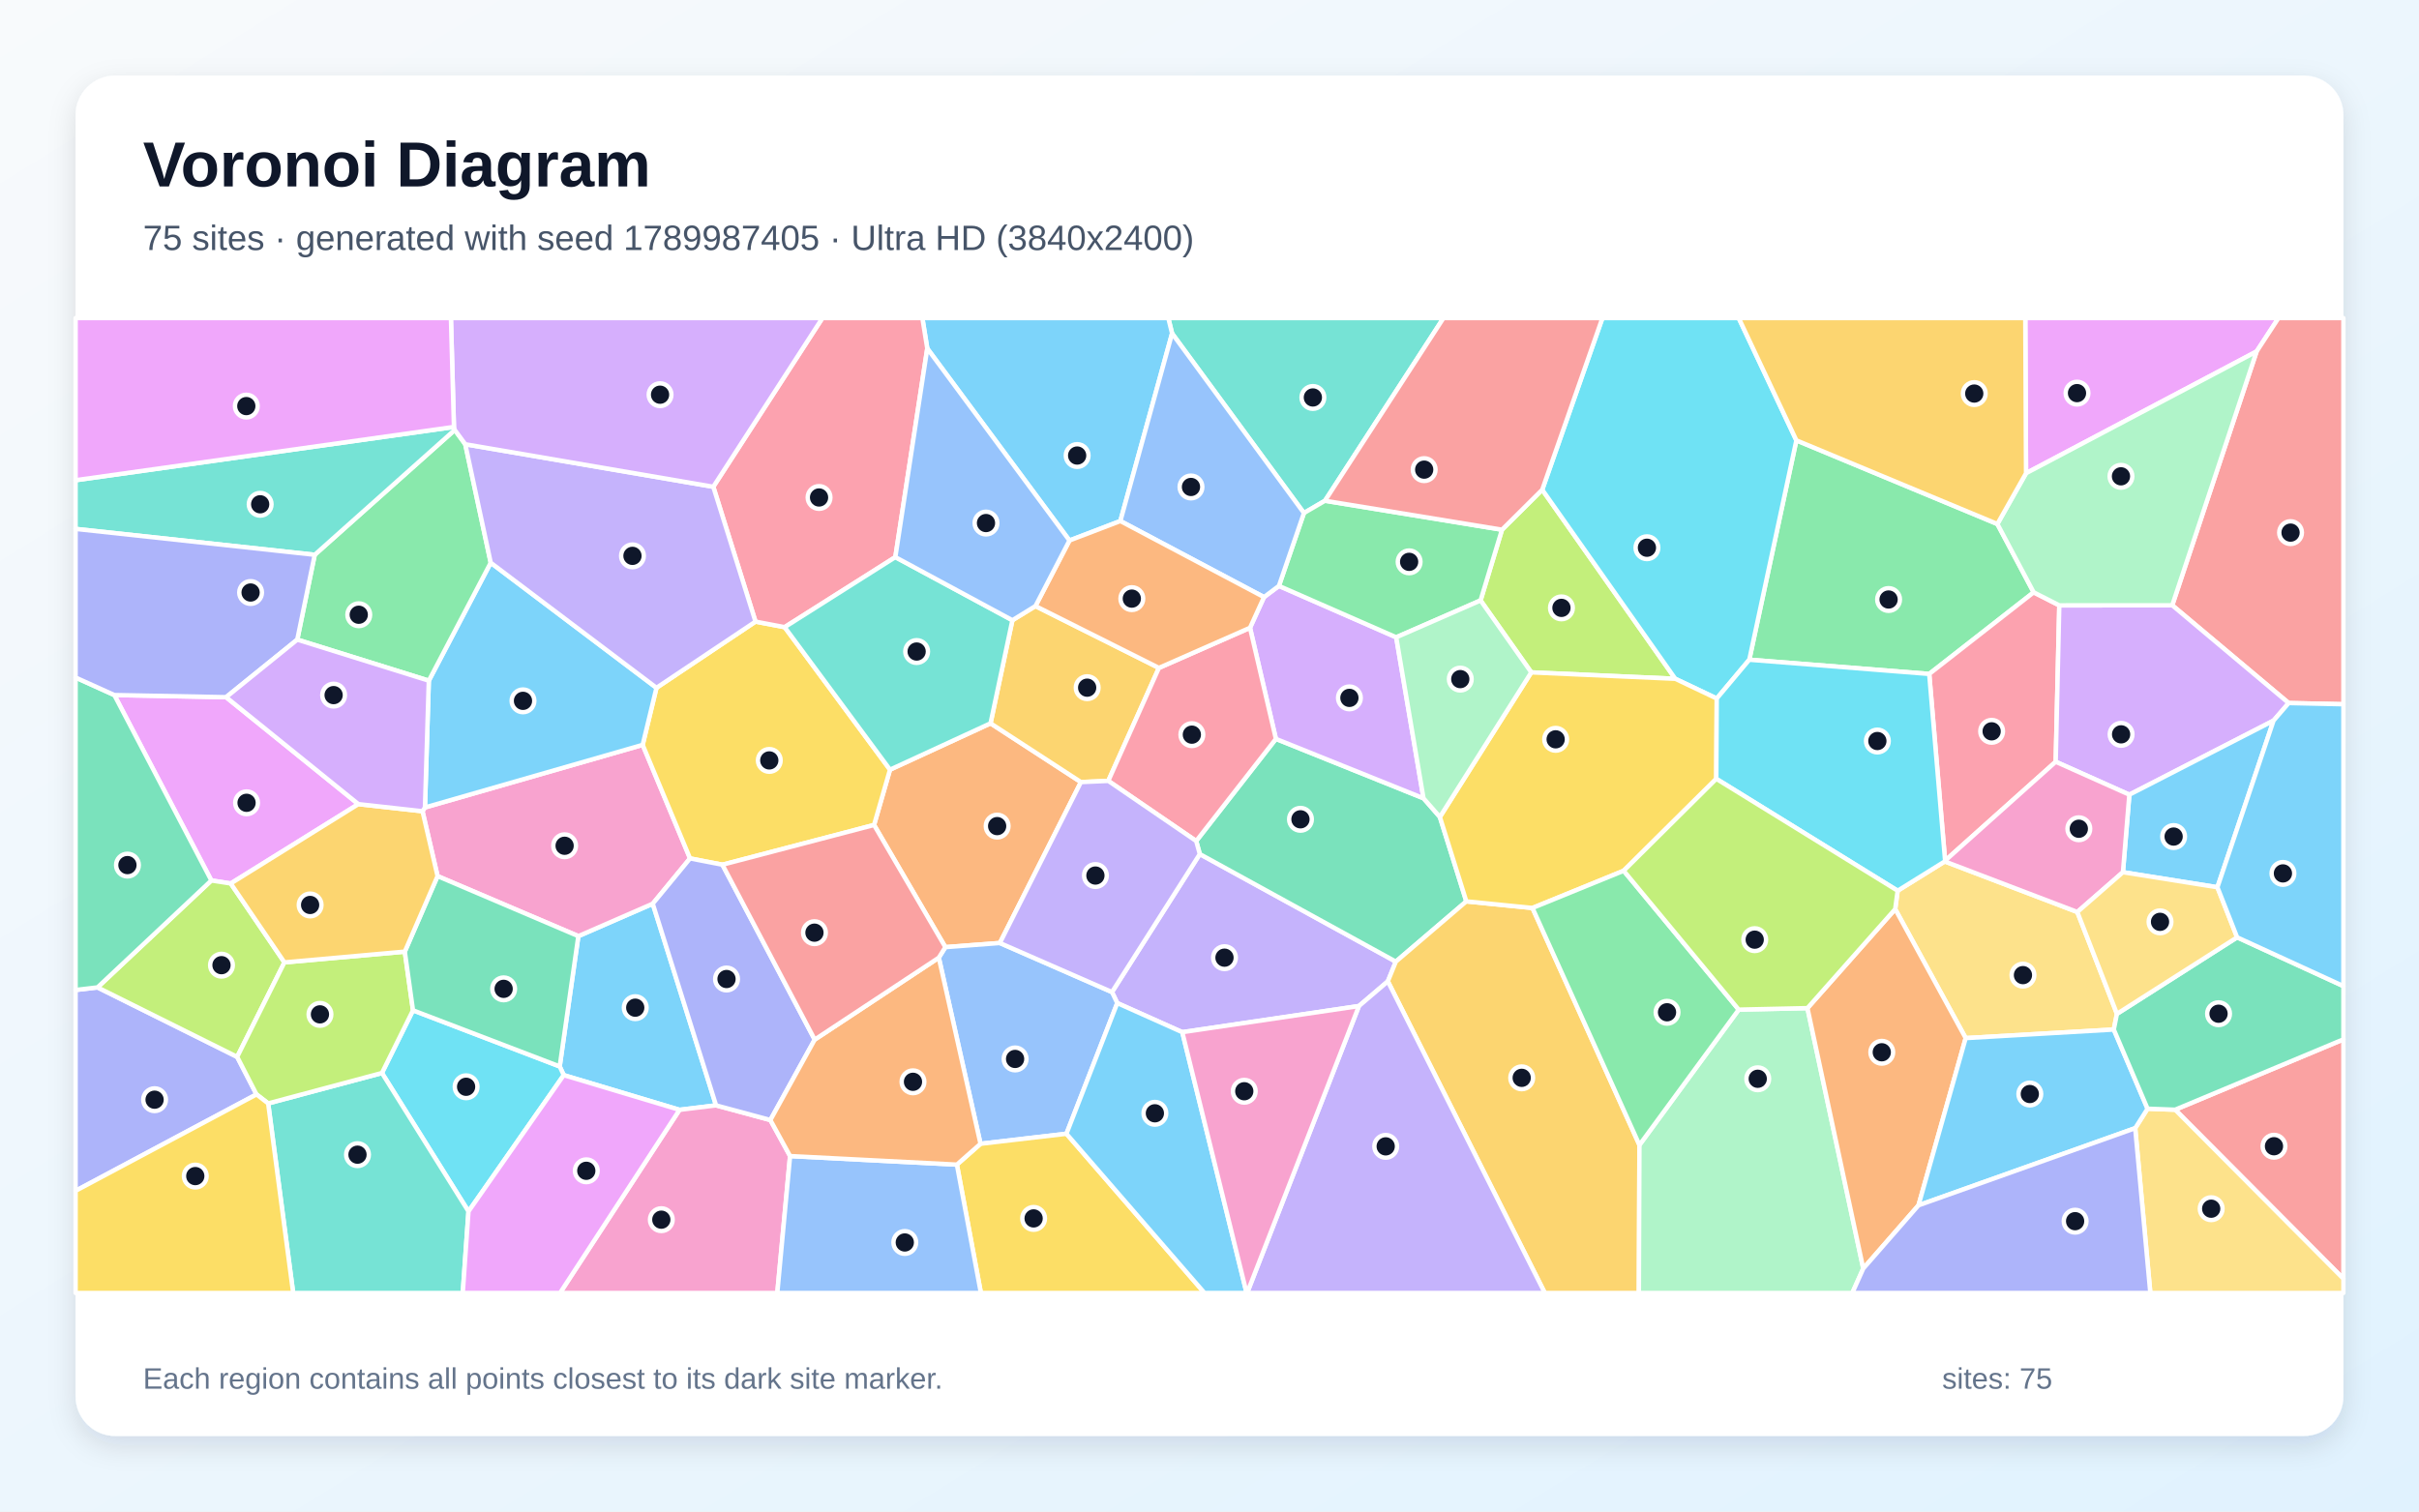
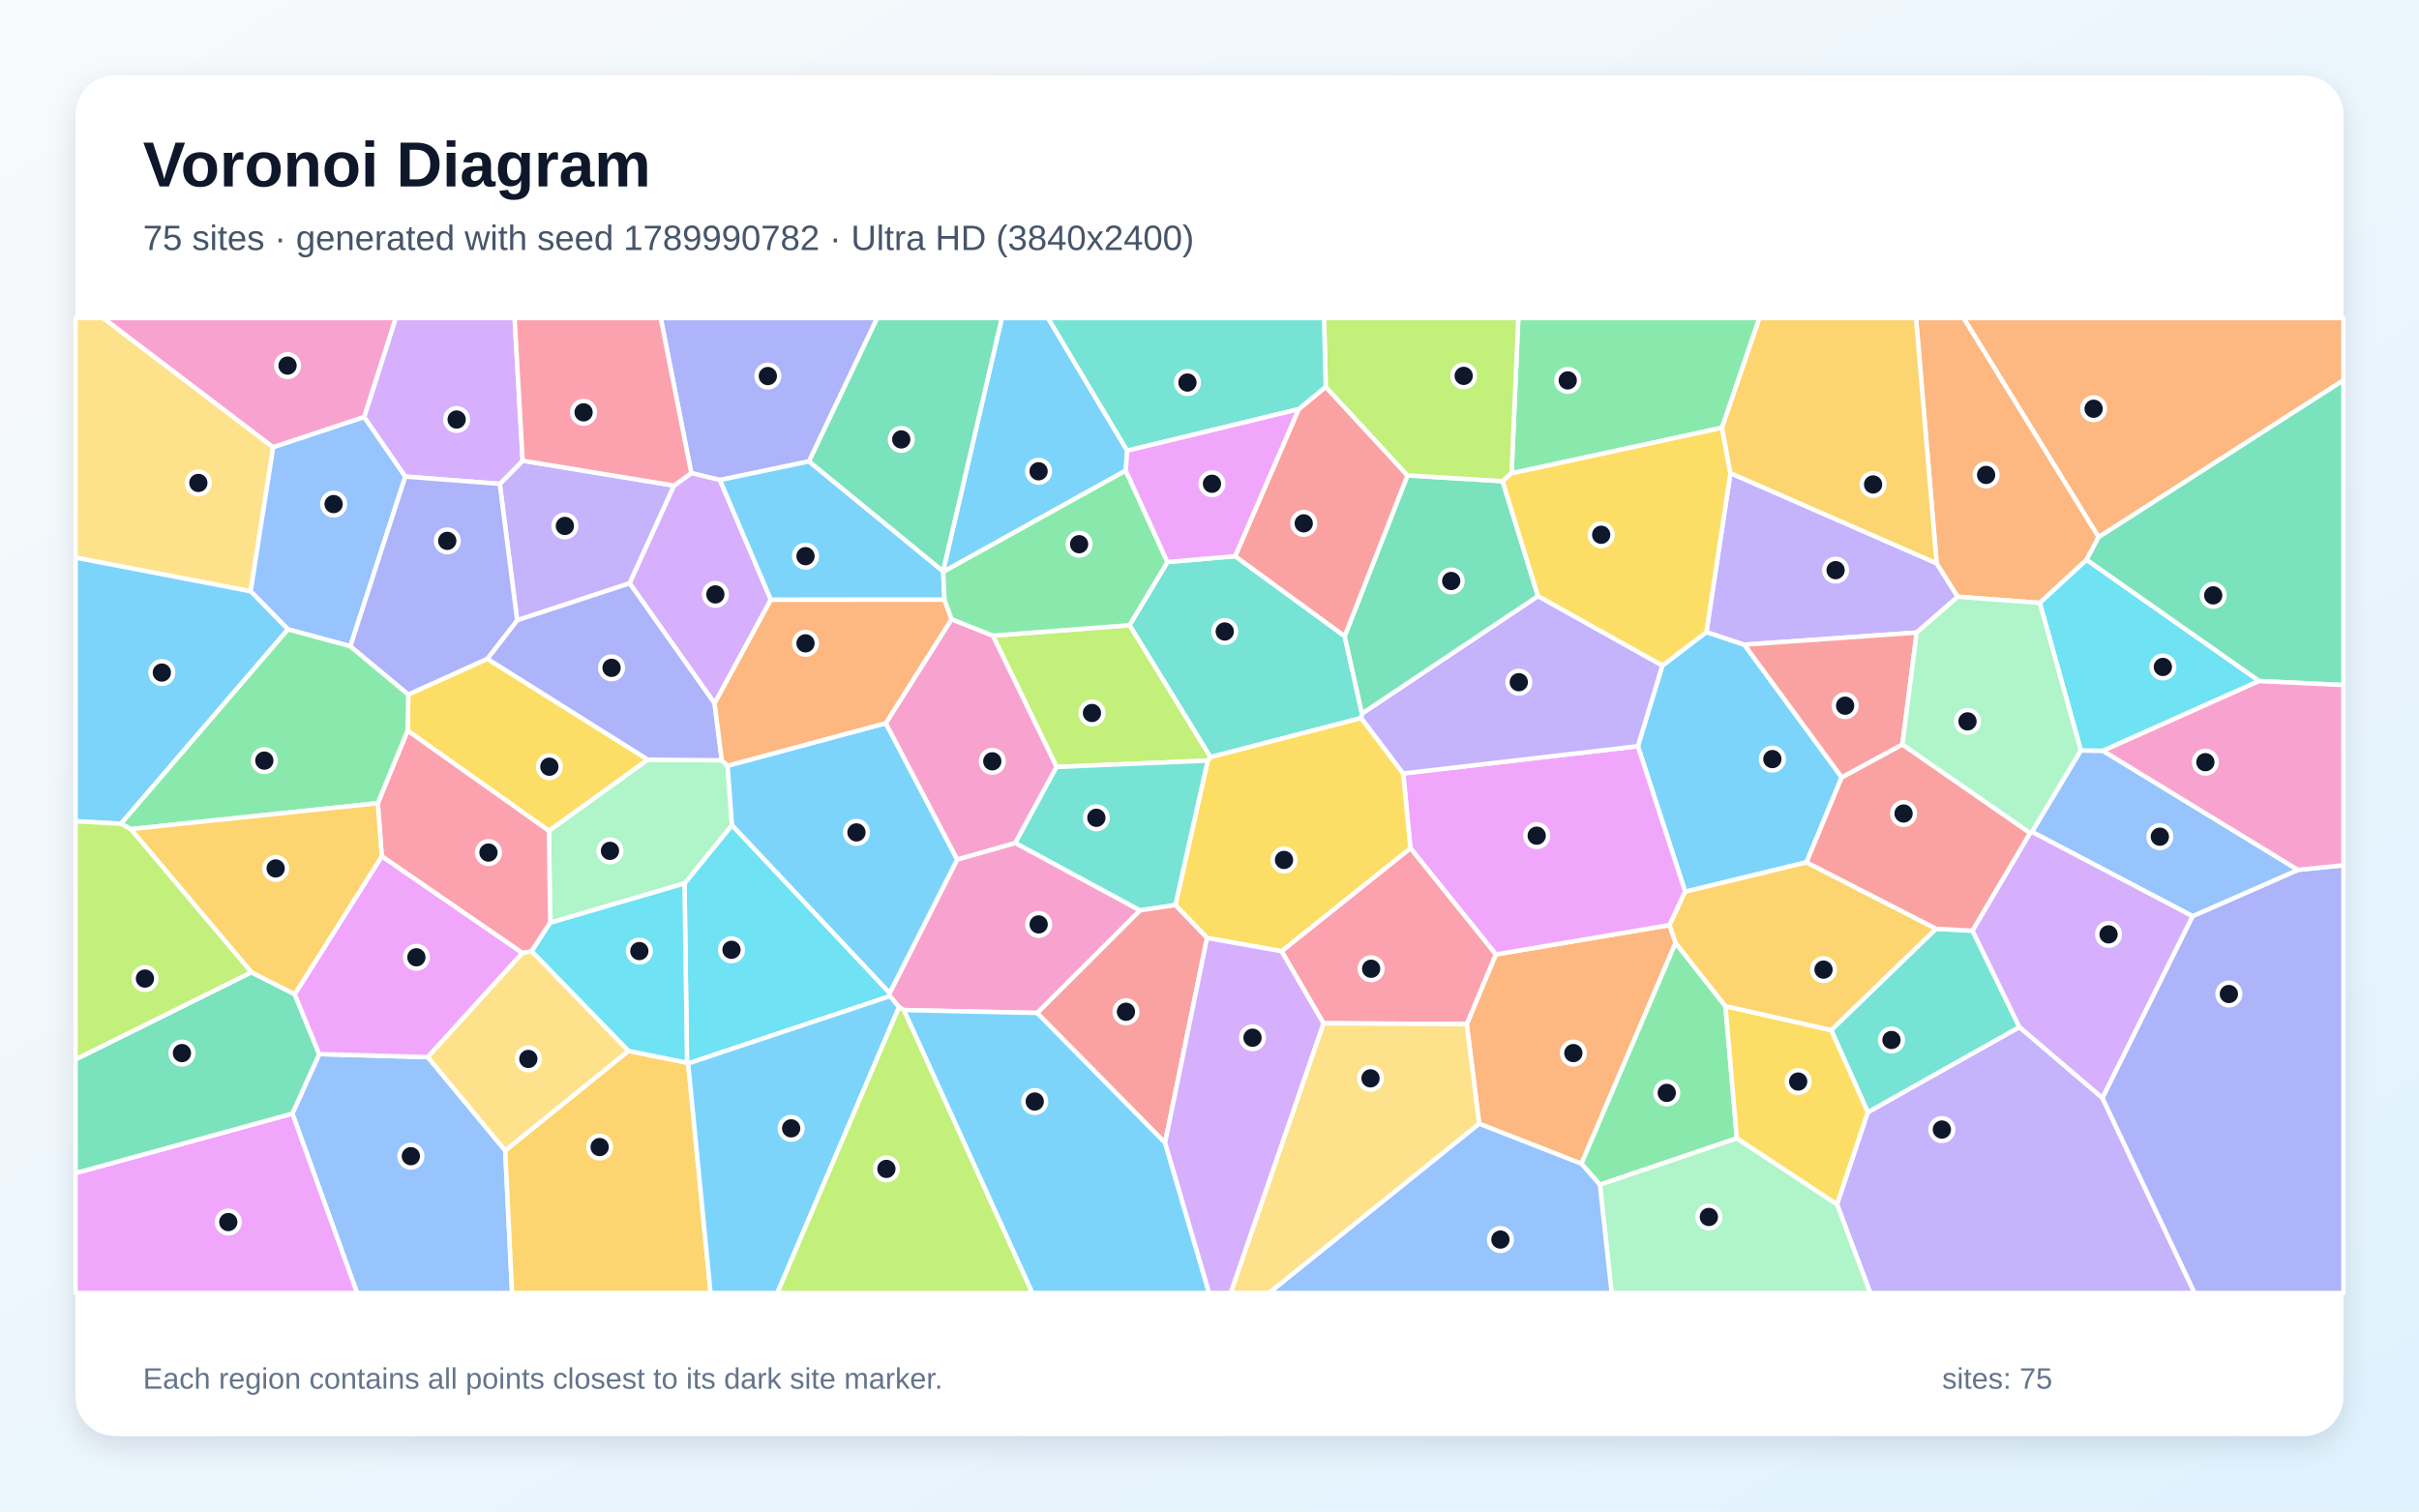
<svg xmlns="http://www.w3.org/2000/svg" width="3840" height="2400" viewBox="0 0 3840 2400" role="img" aria-labelledby="title description">
  <defs>
    <linearGradient id="background" x1="0" y1="0" x2="1" y2="1">
      <stop stop-color="#F8FAFC" />
      <stop offset="1" stop-color="#E0F2FE" />
    </linearGradient>
    <filter id="shadow" x="-5%" y="-5%" width="110%" height="110%">
      <feDropShadow dx="0" dy="15" stdDeviation="22" flood-color="#0F172A" flood-opacity=".12" />
    </filter>
  </defs>
  <rect width="3840" height="2400" fill="url(#background)" />
  <rect x="120" y="120" width="3600" height="2160" rx="63" fill="#FFFFFF" filter="url(#shadow)" />
  <g font-family="Arial, sans-serif">
    <text x="227" y="296" font-size="101" font-weight="700" fill="#0F172A">Voronoi Diagram</text>
-     <text x="227" y="397" font-size="56" fill="#475569">75 sites · generated with seed 1789987405 · Ultra HD (3840x2400)</text>
+     <text x="227" y="397" font-size="56" fill="#475569">75 sites · generated with seed 1789990782 · Ultra HD (3840x2400)</text>
  </g>
  <g stroke="#FFFFFF" stroke-width="7" stroke-linejoin="round">
-     <polygon points="1136.7,1755.1 1078.7,1762.2 894.9,1707.1 888.5,1693.3 918.1,1486.4 1036.2,1434.9" fill="#38BDF8" fill-opacity="0.65" />
-     <polygon points="2157.2,1597.4 1876.8,1638.9 1773.6,1592.7 1765.2,1575.2 1904.6,1356.1 2215.8,1526.9 2203.1,1558.2" fill="#A78BFA" fill-opacity="0.65" />
-     <polygon points="694.6,1391.1 670.7,1288.1 674.6,1282.1 1020.2,1182.7 1095.4,1363.0 1036.2,1434.9 918.1,1486.4" fill="#F472B6" fill-opacity="0.65" />
-     <polygon points="1572.4,1148.5 1715.9,1241.8 1587.2,1497.3 1500.7,1503.9 1387.5,1309.9 1412.8,1222.1" fill="#FB923C" fill-opacity="0.65" />
-     <polygon points="1199.3,987.0 1245.6,995.8 1412.8,1222.1 1387.5,1309.9 1146.8,1373.0 1095.4,1363.0 1020.2,1182.7 1042.1,1092.1" fill="#FACC15" fill-opacity="0.65" />
-     <polygon points="2776.9,1047.5 2851.6,699.2 3170.7,832.0 3228.3,940.5 3062.5,1070.1" fill="#4ADE80" fill-opacity="0.65" />
-     <polygon points="2103.3,795.1 2069.9,814.6 1860.6,529.4 1854.6,505.0 2291.4,505.0" fill="#2DD4BF" fill-opacity="0.65" />
-     <polygon points="1692.9,1800.2 1556.5,1816.1 1490.3,1520.6 1500.7,1503.9 1587.2,1497.3 1765.2,1575.2 1773.6,1592.7" fill="#60A5FA" fill-opacity="0.65" />
-     <polygon points="568.9,1276.8 366.3,1402.8 335.5,1398.0 181.5,1103.6 358.9,1107.0" fill="#E879F9" fill-opacity="0.65" />
-     <polygon points="1898.9,1335.4 2025.4,1173.2 2259.7,1267.5 2285.7,1297.2 2327.7,1431.2 2215.8,1526.9 1904.6,1356.1" fill="#34D399" fill-opacity="0.65" />
-     <polygon points="3452.9,1762.0 3720.0,1650.3 3720.0,2030.4" fill="#F87171" fill-opacity="0.65" />
-     <polygon points="120.0,1890.8 120.0,1571.9 154.8,1567.8 376.5,1678.1 407.2,1737.7" fill="#818CF8" fill-opacity="0.65" />
-     <polygon points="2203.1,1558.2 2215.8,1526.9 2327.7,1431.2 2432.7,1441.7 2602.5,1818.0 2601.6,2053.0 2452.3,2053.0" fill="#FBBF24" fill-opacity="0.65" />
-     <polygon points="451.5,1528.1 376.5,1678.1 154.8,1567.8 335.5,1398.0 366.3,1402.8" fill="#A3E635" fill-opacity="0.65" />
-     <polygon points="1984.3,996.8 2006.5,948.1 2030.2,930.3 2216.4,1011.9 2259.7,1267.5 2025.4,1173.2" fill="#C084FC" fill-opacity="0.65" />
-     <polygon points="3269.0,961.2 3263.3,1209.5 3087.7,1366.6 3062.5,1070.1 3228.3,940.5" fill="#FB7185" fill-opacity="0.65" />
-     <polygon points="743.7,1923.5 606.3,1703.7 655.6,1604.2 888.5,1693.3 894.9,1707.1" fill="#22D3EE" fill-opacity="0.65" />
-     <polygon points="2602.5,1818.0 2760.1,1603.1 2869.2,1600.7 2957.8,2014.2 2940.4,2053.0 2601.6,2053.0" fill="#86EFAC" fill-opacity="0.65" />
-     <polygon points="3360.5,1609.8 3355.5,1634.7 3120.4,1648.3 3008.5,1443.5 3012.4,1414.3 3087.2,1367.8 3297.6,1448.1" fill="#FCD34D" fill-opacity="0.65" />
-     <polygon points="1042.1,1092.1 1020.2,1182.7 674.6,1282.1 680.7,1080.8 779.0,893.5" fill="#38BDF8" fill-opacity="0.65" />
-     <polygon points="1860.6,529.4 1778.5,827.3 1697.7,858.2 1472.0,553.3 1464.2,505.0 1854.6,505.0" fill="#38BDF8" fill-opacity="0.65" />
-     <polygon points="2157.2,1597.4 2203.1,1558.2 2452.3,2053.0 1979.7,2053.0" fill="#A78BFA" fill-opacity="0.65" />
-     <polygon points="1078.7,1762.2 1136.7,1755.1 1222.9,1778.4 1254.2,1835.6 1233.9,2053.0 889.0,2053.0" fill="#F472B6" fill-opacity="0.65" />
-     <polygon points="2957.8,2014.2 2869.2,1600.7 3008.5,1443.5 3120.4,1648.3 3045.5,1913.8" fill="#FB923C" fill-opacity="0.65" />
-     <polygon points="1519.0,1849.2 1556.5,1816.1 1692.9,1800.2 1912.1,2053.0 1557.1,2053.0" fill="#FACC15" fill-opacity="0.65" />
-     <polygon points="738.6,705.4 779.0,893.5 680.7,1080.8 471.9,1015.6 499.6,880.9 721.9,682.6" fill="#4ADE80" fill-opacity="0.65" />
-     <polygon points="720.6,677.9 721.9,682.6 499.6,880.9 120.0,839.8 120.0,762.5" fill="#2DD4BF" fill-opacity="0.65" />
-     <polygon points="1254.2,1835.6 1519.0,1849.2 1557.1,2053.0 1233.9,2053.0" fill="#60A5FA" fill-opacity="0.65" />
-     <polygon points="3582.2,558.1 3216.2,751.4 3215.0,505.0 3616.9,505.0" fill="#E879F9" fill-opacity="0.65" />
-     <polygon points="154.8,1567.8 120.0,1571.9 120.0,1075.8 181.5,1103.6 335.5,1398.0" fill="#34D399" fill-opacity="0.65" />
-     <polygon points="3633.1,1116.3 3448.3,961.1 3582.2,558.1 3616.9,505.0 3720.0,505.0 3720.0,1118.2" fill="#F87171" fill-opacity="0.65" />
-     <polygon points="1293.3,1650.7 1222.9,1778.4 1136.7,1755.1 1036.2,1434.9 1095.4,1363.0 1146.8,1373.0" fill="#818CF8" fill-opacity="0.65" />
-     <polygon points="1607.1,984.8 1643.7,962.3 1839.7,1060.5 1759.3,1239.9 1715.9,1241.8 1572.4,1148.5" fill="#FBBF24" fill-opacity="0.65" />
-     <polygon points="2350.3,953.4 2384.3,841.1 2448.2,777.6 2659.4,1077.8 2430.8,1067.6" fill="#A3E635" fill-opacity="0.65" />
-     <polygon points="3609.1,1144.2 3380.2,1261.8 3263.3,1209.5 3269.0,961.2 3448.3,961.1 3633.1,1116.3" fill="#C084FC" fill-opacity="0.65" />
-     <polygon points="1472.0,553.3 1421.3,884.6 1245.6,995.8 1199.3,987.0 1132.3,772.9 1305.5,505.0 1464.2,505.0" fill="#FB7185" fill-opacity="0.65" />
-     <polygon points="2851.6,699.2 2776.9,1047.5 2725.2,1109.1 2659.4,1077.8 2448.2,777.6 2543.7,505.0 2760.1,505.0" fill="#22D3EE" fill-opacity="0.65" />
-     <polygon points="3448.3,961.1 3269.0,961.2 3228.3,940.5 3170.7,832.0 3216.2,751.4 3582.2,558.1" fill="#86EFAC" fill-opacity="0.65" />
-     <polygon points="3389.5,1791.3 3409.1,1760.4 3452.9,1762.0 3720.0,2030.4 3720.0,2053.0 3413.5,2053.0" fill="#FCD34D" fill-opacity="0.65" />
-     <polygon points="3520.0,1408.8 3370.0,1384.9 3380.2,1261.8 3609.1,1144.2" fill="#38BDF8" fill-opacity="0.65" />
-     <polygon points="3045.5,1913.8 3120.4,1648.3 3355.5,1634.7 3409.1,1760.4 3389.5,1791.3" fill="#38BDF8" fill-opacity="0.65" />
-     <polygon points="1132.3,772.9 1199.3,987.0 1042.1,1092.1 779.0,893.5 738.6,705.4" fill="#A78BFA" fill-opacity="0.65" />
-     <polygon points="3380.2,1261.8 3370.0,1384.9 3297.6,1448.1 3087.2,1367.8 3087.7,1366.6 3263.3,1209.5" fill="#F472B6" fill-opacity="0.65" />
-     <polygon points="1519.0,1849.2 1254.2,1835.6 1222.9,1778.4 1293.3,1650.7 1490.3,1520.6 1556.5,1816.1" fill="#FB923C" fill-opacity="0.65" />
-     <polygon points="2724.5,1236.6 2577.5,1382.6 2432.7,1441.7 2327.7,1431.2 2285.7,1297.2 2430.8,1067.6 2659.4,1077.8 2725.2,1109.1" fill="#FACC15" fill-opacity="0.65" />
-     <polygon points="2384.3,841.1 2350.3,953.4 2216.4,1011.9 2030.2,930.3 2069.9,814.6 2103.3,795.1" fill="#4ADE80" fill-opacity="0.65" />
-     <polygon points="425.7,1752.0 606.3,1703.7 743.7,1923.5 734.6,2053.0 465.4,2053.0" fill="#2DD4BF" fill-opacity="0.65" />
-     <polygon points="1778.5,827.3 1860.6,529.4 2069.9,814.6 2030.2,930.3 2006.5,948.1" fill="#60A5FA" fill-opacity="0.65" />
-     <polygon points="743.7,1923.5 894.9,1707.1 1078.7,1762.2 889.0,2053.0 734.6,2053.0" fill="#E879F9" fill-opacity="0.65" />
-     <polygon points="3409.1,1760.4 3355.5,1634.7 3360.5,1609.8 3551.3,1488.3 3720.0,1565.7 3720.0,1650.3 3452.9,1762.0" fill="#34D399" fill-opacity="0.65" />
-     <polygon points="2448.2,777.6 2384.3,841.1 2103.3,795.1 2291.4,505.0 2543.7,505.0" fill="#F87171" fill-opacity="0.65" />
-     <polygon points="2957.8,2014.2 3045.5,1913.8 3389.5,1791.3 3413.5,2053.0 2940.4,2053.0" fill="#818CF8" fill-opacity="0.65" />
-     <polygon points="3216.2,751.4 3170.7,832.0 2851.6,699.2 2760.1,505.0 3215.0,505.0" fill="#FBBF24" fill-opacity="0.65" />
-     <polygon points="642.6,1511.0 655.6,1604.2 606.3,1703.7 425.7,1752.0 407.2,1737.7 376.5,1678.1 451.5,1528.1" fill="#A3E635" fill-opacity="0.65" />
-     <polygon points="1132.3,772.9 738.6,705.4 721.9,682.6 720.6,677.9 715.8,505.0 1305.5,505.0" fill="#C084FC" fill-opacity="0.65" />
-     <polygon points="1759.3,1239.9 1839.7,1060.5 1984.3,996.8 2025.4,1173.2 1898.9,1335.4" fill="#FB7185" fill-opacity="0.65" />
-     <polygon points="3087.2,1367.8 3012.4,1414.3 2724.5,1236.6 2725.2,1109.1 2776.9,1047.5 3062.5,1070.1 3087.7,1366.6" fill="#22D3EE" fill-opacity="0.65" />
-     <polygon points="2350.3,953.4 2430.8,1067.6 2285.7,1297.2 2259.7,1267.5 2216.4,1011.9" fill="#86EFAC" fill-opacity="0.65" />
-     <polygon points="3551.3,1488.3 3360.5,1609.8 3297.6,1448.1 3370.0,1384.9 3520.0,1408.8" fill="#FCD34D" fill-opacity="0.65" />
-     <polygon points="1692.9,1800.2 1773.6,1592.7 1876.8,1638.9 1978.9,2053.0 1912.1,2053.0" fill="#38BDF8" fill-opacity="0.65" />
-     <polygon points="3551.3,1488.3 3520.0,1408.8 3609.1,1144.2 3633.1,1116.3 3720.0,1118.2 3720.0,1565.7" fill="#38BDF8" fill-opacity="0.65" />
-     <polygon points="1759.3,1239.9 1898.9,1335.4 1904.6,1356.1 1765.2,1575.2 1587.2,1497.3 1715.9,1241.8" fill="#A78BFA" fill-opacity="0.65" />
-     <polygon points="1876.8,1638.9 2157.2,1597.4 1979.7,2053.0 1978.9,2053.0" fill="#F472B6" fill-opacity="0.65" />
-     <polygon points="1839.7,1060.5 1643.7,962.3 1697.7,858.2 1778.5,827.3 2006.5,948.1 1984.3,996.8" fill="#FB923C" fill-opacity="0.65" />
-     <polygon points="120.0,1890.8 407.2,1737.7 425.7,1752.0 465.4,2053.0 120.0,2053.0" fill="#FACC15" fill-opacity="0.65" />
-     <polygon points="2760.1,1603.1 2602.5,1818.0 2432.7,1441.7 2577.5,1382.6" fill="#4ADE80" fill-opacity="0.65" />
-     <polygon points="1421.3,884.6 1607.1,984.8 1572.4,1148.5 1412.8,1222.1 1245.6,995.8" fill="#2DD4BF" fill-opacity="0.65" />
-     <polygon points="1421.3,884.6 1472.0,553.3 1697.7,858.2 1643.7,962.3 1607.1,984.8" fill="#60A5FA" fill-opacity="0.65" />
-     <polygon points="720.6,677.9 120.0,762.5 120.0,505.0 715.8,505.0" fill="#E879F9" fill-opacity="0.65" />
-     <polygon points="655.6,1604.2 642.6,1511.0 694.6,1391.1 918.1,1486.4 888.5,1693.3" fill="#34D399" fill-opacity="0.65" />
-     <polygon points="1490.3,1520.6 1293.3,1650.7 1146.8,1373.0 1387.5,1309.9 1500.7,1503.9" fill="#F87171" fill-opacity="0.65" />
-     <polygon points="499.6,880.9 471.9,1015.6 358.9,1107.0 181.5,1103.6 120.0,1075.8 120.0,839.8" fill="#818CF8" fill-opacity="0.65" />
-     <polygon points="642.6,1511.0 451.5,1528.1 366.3,1402.8 568.9,1276.8 670.7,1288.1 694.6,1391.1" fill="#FBBF24" fill-opacity="0.65" />
-     <polygon points="3012.4,1414.3 3008.5,1443.5 2869.2,1600.7 2760.1,1603.1 2577.5,1382.6 2724.5,1236.6" fill="#A3E635" fill-opacity="0.65" />
-     <polygon points="471.9,1015.6 680.7,1080.8 674.6,1282.1 670.7,1288.1 568.9,1276.8 358.9,1107.0" fill="#C084FC" fill-opacity="0.65" />
+     <polygon points="2638.8,1056.9 2708.8,1003.5 2769.0,1023.6 2923.6,1234.2 2867.7,1369.2 2675.1,1415.9 2600.0,1184.8" fill="#38BDF8" fill-opacity="0.65" />
+     <polygon points="793.4,768.3 829.7,731.5 1070.1,771.0 999.5,926.2 820.9,984.9" fill="#A78BFA" fill-opacity="0.65" />
+     <polygon points="1809.8,1445.5 1646.7,1608.4 1434.7,1603.8 1427.1,1599.1 1412.7,1581.7 1412.3,1576.6 1519.5,1364.6 1611.8,1338.4" fill="#F472B6" fill-opacity="0.65" />
+     <polygon points="2348.1,1784.3 2328.4,1626.1 2374.5,1515.4 2650.4,1468.8 2659.9,1497.1 2510.4,1847.8" fill="#FB923C" fill-opacity="0.65" />
+     <polygon points="773.6,1046.0 1028.5,1206.2 871.4,1319.3 647.0,1160.1 648.2,1102.7" fill="#FACC15" fill-opacity="0.65" />
+     <polygon points="2757.2,1807.4 2539.7,1881.1 2510.4,1847.8 2659.9,1497.1 2739.1,1597.8" fill="#4ADE80" fill-opacity="0.65" />
+     <polygon points="2160.9,1140.1 1921.5,1202.2 1793.0,992.7 1853.2,892.4 1960.7,883.1 2134.6,1010.1 2162.1,1133.2" fill="#2DD4BF" fill-opacity="0.65" />
+     <polygon points="464.1,1768.2 506.7,1673.7 679.1,1678.5 802.0,1826.9 812.9,2053.0 566.8,2053.0" fill="#60A5FA" fill-opacity="0.65" />
+     <polygon points="2650.4,1468.8 2374.5,1515.4 2238.9,1346.7 2227.5,1228.1 2600.0,1184.8 2675.1,1415.9" fill="#E879F9" fill-opacity="0.65" />
+     <polygon points="2441.5,946.7 2162.1,1133.2 2134.6,1010.1 2234.3,754.8 2385.3,764.0" fill="#34D399" fill-opacity="0.65" />
+     <polygon points="2061.5,649.7 2104.5,614.2 2234.3,754.8 2134.6,1010.1 1960.7,883.1" fill="#F87171" fill-opacity="0.65" />
+     <polygon points="1284.3,732.6 1142.9,762.2 1097.4,751.2 1048.8,505.0 1392.5,505.0" fill="#818CF8" fill-opacity="0.65" />
+     <polygon points="3073.5,1474.7 2907.0,1635.8 2739.1,1597.8 2659.9,1497.1 2650.4,1468.8 2675.1,1415.9 2867.7,1369.2" fill="#FBBF24" fill-opacity="0.65" />
+     <polygon points="1677.3,1217.8 1576.1,1009.3 1793.0,992.7 1921.5,1202.2 1917.2,1207.7" fill="#A3E635" fill-opacity="0.65" />
+     <polygon points="1223.7,952.3 1134.4,1116.9 999.5,926.2 1070.1,771.0 1097.4,751.2 1142.9,762.2" fill="#C084FC" fill-opacity="0.65" />
+     <polygon points="2100.9,1624.8 2034.3,1510.3 2238.9,1346.7 2374.5,1515.4 2328.4,1626.1" fill="#FB7185" fill-opacity="0.65" />
+     <polygon points="1092.4,1688.6 1090.6,1687.4 1086.6,1402.7 1162.0,1310.1 1412.3,1576.6 1412.7,1581.7" fill="#22D3EE" fill-opacity="0.65" />
+     <polygon points="1145.8,1207.2 1155.0,1215.8 1162.0,1310.1 1086.6,1402.7 873.4,1465.2 871.4,1319.3 1028.5,1206.2" fill="#86EFAC" fill-opacity="0.65" />
+     <polygon points="397.9,938.9 120.0,885.4 120.0,505.0 164.0,505.0 433.7,710.2" fill="#FCD34D" fill-opacity="0.65" />
+     <polygon points="1162.0,1310.1 1155.0,1215.8 1406.1,1148.2 1519.5,1364.6 1412.3,1576.6" fill="#38BDF8" fill-opacity="0.65" />
+     <polygon points="1434.7,1603.8 1646.7,1608.4 1849.5,1814.3 1919.4,2053.0 1638.6,2053.0" fill="#38BDF8" fill-opacity="0.65" />
+     <polygon points="2916.1,1912.2 2965.0,1766.0 3205.7,1630.7 3337.4,1743.2 3483.8,2053.0 2968.9,2053.0" fill="#A78BFA" fill-opacity="0.65" />
+     <polygon points="578.3,662.2 433.7,710.2 164.0,505.0 628.4,505.0" fill="#F472B6" fill-opacity="0.65" />
+     <polygon points="3331.4,852.9 3117.0,505.0 3720.0,505.0 3720.0,603.9" fill="#FB923C" fill-opacity="0.65" />
+     <polygon points="2227.5,1228.1 2238.9,1346.7 2034.3,1510.3 1916.1,1489.4 1865.8,1437.0 1917.2,1207.7 1921.5,1202.2 2160.9,1140.1" fill="#FACC15" fill-opacity="0.65" />
+     <polygon points="2733.6,679.2 2399.5,751.6 2410.2,505.0 2793.0,505.0" fill="#4ADE80" fill-opacity="0.65" />
+     <polygon points="3131.3,1477.8 3205.7,1630.7 2965.0,1766.0 2907.0,1635.8 3073.5,1474.7" fill="#2DD4BF" fill-opacity="0.65" />
+     <polygon points="556.2,1026.1 457.2,999.3 397.9,938.9 433.7,710.2 578.3,662.2 643.4,756.7" fill="#60A5FA" fill-opacity="0.65" />
+     <polygon points="120.0,1862.6 464.1,1768.2 566.8,2053.0 120.0,2053.0" fill="#E879F9" fill-opacity="0.65" />
+     <polygon points="120.0,1862.6 120.0,1682.1 399.0,1543.7 467.8,1578.6 506.7,1673.7 464.1,1768.2" fill="#34D399" fill-opacity="0.65" />
+     <polygon points="3019.9,1182.0 3222.8,1322.7 3131.3,1477.8 3073.5,1474.7 2867.7,1369.2 2923.6,1234.2" fill="#F87171" fill-opacity="0.65" />
+     <polygon points="3337.4,1743.2 3480.5,1454.7 3647.9,1381.2 3720.0,1373.9 3720.0,2053.0 3483.8,2053.0" fill="#818CF8" fill-opacity="0.65" />
+     <polygon points="802.0,1826.9 997.5,1668.6 1090.6,1687.4 1092.4,1688.6 1128.0,2053.0 812.9,2053.0" fill="#FBBF24" fill-opacity="0.65" />
+     <polygon points="2399.5,751.6 2385.3,764.0 2234.3,754.8 2104.5,614.2 2101.9,505.0 2410.2,505.0" fill="#A3E635" fill-opacity="0.65" />
+     <polygon points="829.7,731.5 793.4,768.3 643.4,756.7 578.3,662.2 628.4,505.0 816.9,505.0" fill="#C084FC" fill-opacity="0.65" />
+     <polygon points="873.4,1465.2 843.9,1510.5 829.3,1513.3 606.0,1359.7 599.7,1275.3 647.0,1160.1 871.4,1319.3" fill="#FB7185" fill-opacity="0.65" />
+     <polygon points="843.9,1510.5 873.4,1465.2 1086.6,1402.7 1090.6,1687.4 997.5,1668.6" fill="#22D3EE" fill-opacity="0.65" />
+     <polygon points="2539.7,1881.1 2757.2,1807.4 2916.1,1912.2 2968.9,2053.0 2558.4,2053.0" fill="#86EFAC" fill-opacity="0.65" />
+     <polygon points="2100.9,1624.8 2328.4,1626.1 2348.1,1784.3 2014.6,2053.0 1953.5,2053.0" fill="#FCD34D" fill-opacity="0.65" />
+     <polygon points="192.0,1308.0 120.0,1304.0 120.0,885.4 397.9,938.9 457.2,999.3" fill="#38BDF8" fill-opacity="0.65" />
+     <polygon points="1092.4,1688.6 1412.7,1581.7 1427.1,1599.1 1234.0,2053.0 1128.0,2053.0" fill="#38BDF8" fill-opacity="0.65" />
+     <polygon points="3074.3,894.4 3107.8,947.5 3042.6,1004.4 2769.0,1023.6 2708.8,1003.5 2746.9,751.2" fill="#A78BFA" fill-opacity="0.65" />
+     <polygon points="1406.1,1148.2 1510.5,983.1 1576.1,1009.3 1677.3,1217.8 1611.8,1338.4 1519.5,1364.6" fill="#F472B6" fill-opacity="0.65" />
+     <polygon points="3331.4,852.9 3312.2,889.0 3238.0,957.3 3107.8,947.5 3074.3,894.4 3041.5,505.0 3117.0,505.0" fill="#FB923C" fill-opacity="0.65" />
+     <polygon points="2441.5,946.7 2385.3,764.0 2399.5,751.6 2733.6,679.2 2746.9,751.2 2708.8,1003.5 2638.8,1056.9" fill="#FACC15" fill-opacity="0.65" />
+     <polygon points="599.7,1275.3 207.6,1316.5 192.0,1308.0 457.2,999.3 556.2,1026.1 648.2,1102.7 647.0,1160.1" fill="#4ADE80" fill-opacity="0.65" />
+     <polygon points="1677.3,1217.8 1917.2,1207.7 1865.8,1437.0 1809.8,1445.5 1611.8,1338.4" fill="#2DD4BF" fill-opacity="0.65" />
+     <polygon points="3647.9,1381.2 3480.5,1454.7 3225.6,1320.8 3303.2,1191.5 3338.3,1192.1" fill="#60A5FA" fill-opacity="0.65" />
+     <polygon points="606.0,1359.7 829.3,1513.3 679.1,1678.5 506.7,1673.7 467.8,1578.6" fill="#E879F9" fill-opacity="0.65" />
+     <polygon points="3586.1,1081.4 3312.2,889.0 3331.4,852.9 3720.0,603.9 3720.0,1087.7" fill="#34D399" fill-opacity="0.65" />
+     <polygon points="3042.6,1004.4 3019.9,1182.0 2923.6,1234.2 2769.0,1023.6" fill="#F87171" fill-opacity="0.65" />
+     <polygon points="1145.8,1207.2 1028.5,1206.2 773.6,1046.0 820.9,984.9 999.5,926.2 1134.4,1116.9" fill="#818CF8" fill-opacity="0.65" />
+     <polygon points="207.6,1316.5 599.7,1275.3 606.0,1359.7 467.8,1578.6 399.0,1543.7" fill="#FBBF24" fill-opacity="0.65" />
+     <polygon points="192.0,1308.0 207.6,1316.5 399.0,1543.7 120.0,1682.1 120.0,1304.0" fill="#A3E635" fill-opacity="0.65" />
+     <polygon points="3225.6,1320.8 3480.5,1454.7 3337.4,1743.2 3205.7,1630.7 3131.3,1477.8 3222.8,1322.7" fill="#C084FC" fill-opacity="0.65" />
+     <polygon points="1097.4,751.2 1070.1,771.0 829.7,731.5 816.9,505.0 1048.8,505.0" fill="#FB7185" fill-opacity="0.65" />
+     <polygon points="3338.3,1192.1 3303.2,1191.5 3238.0,957.3 3312.2,889.0 3586.1,1081.4" fill="#22D3EE" fill-opacity="0.65" />
+     <polygon points="3303.2,1191.5 3225.6,1320.8 3222.8,1322.7 3019.9,1182.0 3042.6,1004.4 3107.8,947.5 3238.0,957.3" fill="#86EFAC" fill-opacity="0.65" />
+     <polygon points="997.5,1668.6 802.0,1826.9 679.1,1678.5 829.3,1513.3 843.9,1510.5" fill="#FCD34D" fill-opacity="0.65" />
+     <polygon points="1497.0,907.0 1497.3,908.0 1499.3,952.2 1223.7,952.3 1142.9,762.2 1284.3,732.6" fill="#38BDF8" fill-opacity="0.65" />
+     <polygon points="1789.4,715.6 1787.1,747.2 1497.3,908.0 1497.0,907.0 1590.3,505.0 1663.7,505.0" fill="#38BDF8" fill-opacity="0.65" />
+     <polygon points="2227.5,1228.1 2160.9,1140.1 2162.1,1133.2 2441.5,946.7 2638.8,1056.9 2600.0,1184.8" fill="#A78BFA" fill-opacity="0.65" />
+     <polygon points="3647.9,1381.2 3338.3,1192.1 3586.1,1081.4 3720.0,1087.7 3720.0,1373.9" fill="#F472B6" fill-opacity="0.65" />
+     <polygon points="1499.3,952.2 1510.5,983.1 1406.1,1148.2 1155.0,1215.8 1145.8,1207.2 1134.4,1116.9 1223.7,952.3" fill="#FB923C" fill-opacity="0.65" />
+     <polygon points="2757.2,1807.4 2739.1,1597.8 2907.0,1635.8 2965.0,1766.0 2916.1,1912.2" fill="#FACC15" fill-opacity="0.65" />
+     <polygon points="1787.1,747.2 1853.2,892.4 1793.0,992.7 1576.1,1009.3 1510.5,983.1 1499.3,952.2 1497.3,908.0" fill="#4ADE80" fill-opacity="0.65" />
+     <polygon points="2104.5,614.2 2061.5,649.7 1789.4,715.6 1663.7,505.0 2101.9,505.0" fill="#2DD4BF" fill-opacity="0.65" />
+     <polygon points="2348.1,1784.3 2510.4,1847.8 2539.7,1881.1 2558.4,2053.0 2014.6,2053.0" fill="#60A5FA" fill-opacity="0.65" />
+     <polygon points="2061.5,649.7 1960.7,883.1 1853.2,892.4 1787.1,747.2 1789.4,715.6" fill="#E879F9" fill-opacity="0.65" />
+     <polygon points="1497.0,907.0 1284.3,732.6 1392.5,505.0 1590.3,505.0" fill="#34D399" fill-opacity="0.65" />
+     <polygon points="1849.5,1814.3 1646.7,1608.4 1809.8,1445.5 1865.8,1437.0 1916.1,1489.4" fill="#F87171" fill-opacity="0.65" />
+     <polygon points="773.6,1046.0 648.2,1102.7 556.2,1026.1 643.4,756.7 793.4,768.3 820.9,984.9" fill="#818CF8" fill-opacity="0.65" />
+     <polygon points="3074.3,894.4 2746.9,751.2 2733.6,679.2 2793.0,505.0 3041.5,505.0" fill="#FBBF24" fill-opacity="0.65" />
+     <polygon points="1427.1,1599.1 1434.7,1603.8 1638.6,2053.0 1234.0,2053.0" fill="#A3E635" fill-opacity="0.65" />
+     <polygon points="1849.5,1814.3 1916.1,1489.4 2034.3,1510.3 2100.9,1624.8 1953.5,2053.0 1919.4,2053.0" fill="#C084FC" fill-opacity="0.65" />
  </g>
  <g>
-     <circle cx="1008.4" cy="1600.0" r="18" fill="#0F172A" stroke="#FFFFFF" stroke-width="7" />
-     <circle cx="1943.8" cy="1520.6" r="18" fill="#0F172A" stroke="#FFFFFF" stroke-width="7" />
-     <circle cx="896.3" cy="1342.9" r="18" fill="#0F172A" stroke="#FFFFFF" stroke-width="7" />
-     <circle cx="1582.9" cy="1311.7" r="18" fill="#0F172A" stroke="#FFFFFF" stroke-width="7" />
-     <circle cx="1221.2" cy="1207.4" r="18" fill="#0F172A" stroke="#FFFFFF" stroke-width="7" />
-     <circle cx="2998.0" cy="951.9" r="18" fill="#0F172A" stroke="#FFFFFF" stroke-width="7" />
-     <circle cx="2084.1" cy="631.1" r="18" fill="#0F172A" stroke="#FFFFFF" stroke-width="7" />
-     <circle cx="1611.4" cy="1681.4" r="18" fill="#0F172A" stroke="#FFFFFF" stroke-width="7" />
-     <circle cx="391.4" cy="1274.7" r="18" fill="#0F172A" stroke="#FFFFFF" stroke-width="7" />
-     <circle cx="2064.4" cy="1300.9" r="18" fill="#0F172A" stroke="#FFFFFF" stroke-width="7" />
-     <circle cx="3609.8" cy="1820.0" r="18" fill="#0F172A" stroke="#FFFFFF" stroke-width="7" />
-     <circle cx="245.4" cy="1746.1" r="18" fill="#0F172A" stroke="#FFFFFF" stroke-width="7" />
-     <circle cx="2415.6" cy="1711.4" r="18" fill="#0F172A" stroke="#FFFFFF" stroke-width="7" />
-     <circle cx="351.6" cy="1532.5" r="18" fill="#0F172A" stroke="#FFFFFF" stroke-width="7" />
-     <circle cx="2142.1" cy="1108.1" r="18" fill="#0F172A" stroke="#FFFFFF" stroke-width="7" />
-     <circle cx="3161.6" cy="1161.2" r="18" fill="#0F172A" stroke="#FFFFFF" stroke-width="7" />
-     <circle cx="739.9" cy="1725.6" r="18" fill="#0F172A" stroke="#FFFFFF" stroke-width="7" />
-     <circle cx="2790.3" cy="1712.9" r="18" fill="#0F172A" stroke="#FFFFFF" stroke-width="7" />
-     <circle cx="3211.3" cy="1548.3" r="18" fill="#0F172A" stroke="#FFFFFF" stroke-width="7" />
-     <circle cx="830.2" cy="1112.8" r="18" fill="#0F172A" stroke="#FFFFFF" stroke-width="7" />
-     <circle cx="1709.9" cy="723.3" r="18" fill="#0F172A" stroke="#FFFFFF" stroke-width="7" />
-     <circle cx="2199.7" cy="1820.2" r="18" fill="#0F172A" stroke="#FFFFFF" stroke-width="7" />
-     <circle cx="1049.8" cy="1936.6" r="18" fill="#0F172A" stroke="#FFFFFF" stroke-width="7" />
-     <circle cx="2987.2" cy="1670.8" r="18" fill="#0F172A" stroke="#FFFFFF" stroke-width="7" />
-     <circle cx="1640.8" cy="1934.6" r="18" fill="#0F172A" stroke="#FFFFFF" stroke-width="7" />
-     <circle cx="569.5" cy="976.1" r="18" fill="#0F172A" stroke="#FFFFFF" stroke-width="7" />
-     <circle cx="413.0" cy="800.7" r="18" fill="#0F172A" stroke="#FFFFFF" stroke-width="7" />
-     <circle cx="1436.3" cy="1972.8" r="18" fill="#0F172A" stroke="#FFFFFF" stroke-width="7" />
-     <circle cx="3297.1" cy="624.2" r="18" fill="#0F172A" stroke="#FFFFFF" stroke-width="7" />
-     <circle cx="202.3" cy="1373.6" r="18" fill="#0F172A" stroke="#FFFFFF" stroke-width="7" />
-     <circle cx="3636.1" cy="845.7" r="18" fill="#0F172A" stroke="#FFFFFF" stroke-width="7" />
-     <circle cx="1153.3" cy="1554.5" r="18" fill="#0F172A" stroke="#FFFFFF" stroke-width="7" />
-     <circle cx="1725.8" cy="1091.9" r="18" fill="#0F172A" stroke="#FFFFFF" stroke-width="7" />
-     <circle cx="2478.7" cy="965.2" r="18" fill="#0F172A" stroke="#FFFFFF" stroke-width="7" />
-     <circle cx="3367.1" cy="1166.0" r="18" fill="#0F172A" stroke="#FFFFFF" stroke-width="7" />
-     <circle cx="1300.2" cy="789.9" r="18" fill="#0F172A" stroke="#FFFFFF" stroke-width="7" />
-     <circle cx="2614.4" cy="869.7" r="18" fill="#0F172A" stroke="#FFFFFF" stroke-width="7" />
-     <circle cx="3366.9" cy="756.3" r="18" fill="#0F172A" stroke="#FFFFFF" stroke-width="7" />
-     <circle cx="3510.1" cy="1919.2" r="18" fill="#0F172A" stroke="#FFFFFF" stroke-width="7" />
-     <circle cx="3450.5" cy="1328.3" r="18" fill="#0F172A" stroke="#FFFFFF" stroke-width="7" />
-     <circle cx="3222.2" cy="1737.1" r="18" fill="#0F172A" stroke="#FFFFFF" stroke-width="7" />
-     <circle cx="1004.0" cy="882.6" r="18" fill="#0F172A" stroke="#FFFFFF" stroke-width="7" />
-     <circle cx="3300.0" cy="1315.9" r="18" fill="#0F172A" stroke="#FFFFFF" stroke-width="7" />
-     <circle cx="1449.3" cy="1717.7" r="18" fill="#0F172A" stroke="#FFFFFF" stroke-width="7" />
-     <circle cx="2469.5" cy="1173.9" r="18" fill="#0F172A" stroke="#FFFFFF" stroke-width="7" />
-     <circle cx="2236.9" cy="892.1" r="18" fill="#0F172A" stroke="#FFFFFF" stroke-width="7" />
-     <circle cx="567.5" cy="1833.4" r="18" fill="#0F172A" stroke="#FFFFFF" stroke-width="7" />
-     <circle cx="1890.6" cy="773.2" r="18" fill="#0F172A" stroke="#FFFFFF" stroke-width="7" />
-     <circle cx="930.7" cy="1859.0" r="18" fill="#0F172A" stroke="#FFFFFF" stroke-width="7" />
-     <circle cx="3521.8" cy="1609.6" r="18" fill="#0F172A" stroke="#FFFFFF" stroke-width="7" />
-     <circle cx="2260.8" cy="745.7" r="18" fill="#0F172A" stroke="#FFFFFF" stroke-width="7" />
-     <circle cx="3294.1" cy="1939.0" r="18" fill="#0F172A" stroke="#FFFFFF" stroke-width="7" />
-     <circle cx="3134.0" cy="624.9" r="18" fill="#0F172A" stroke="#FFFFFF" stroke-width="7" />
-     <circle cx="507.9" cy="1610.6" r="18" fill="#0F172A" stroke="#FFFFFF" stroke-width="7" />
-     <circle cx="1047.8" cy="626.7" r="18" fill="#0F172A" stroke="#FFFFFF" stroke-width="7" />
-     <circle cx="1892.0" cy="1166.5" r="18" fill="#0F172A" stroke="#FFFFFF" stroke-width="7" />
-     <circle cx="2980.2" cy="1176.6" r="18" fill="#0F172A" stroke="#FFFFFF" stroke-width="7" />
-     <circle cx="2318.1" cy="1078.3" r="18" fill="#0F172A" stroke="#FFFFFF" stroke-width="7" />
-     <circle cx="3428.9" cy="1463.7" r="18" fill="#0F172A" stroke="#FFFFFF" stroke-width="7" />
-     <circle cx="1833.3" cy="1767.7" r="18" fill="#0F172A" stroke="#FFFFFF" stroke-width="7" />
-     <circle cx="3624.0" cy="1386.8" r="18" fill="#0F172A" stroke="#FFFFFF" stroke-width="7" />
-     <circle cx="1738.9" cy="1390.2" r="18" fill="#0F172A" stroke="#FFFFFF" stroke-width="7" />
-     <circle cx="1975.2" cy="1732.7" r="18" fill="#0F172A" stroke="#FFFFFF" stroke-width="7" />
-     <circle cx="1796.7" cy="950.5" r="18" fill="#0F172A" stroke="#FFFFFF" stroke-width="7" />
-     <circle cx="310.0" cy="1867.4" r="18" fill="#0F172A" stroke="#FFFFFF" stroke-width="7" />
-     <circle cx="2646.3" cy="1607.3" r="18" fill="#0F172A" stroke="#FFFFFF" stroke-width="7" />
-     <circle cx="1455.1" cy="1034.5" r="18" fill="#0F172A" stroke="#FFFFFF" stroke-width="7" />
-     <circle cx="1565.2" cy="830.5" r="18" fill="#0F172A" stroke="#FFFFFF" stroke-width="7" />
-     <circle cx="391.0" cy="644.8" r="18" fill="#0F172A" stroke="#FFFFFF" stroke-width="7" />
-     <circle cx="799.5" cy="1570.1" r="18" fill="#0F172A" stroke="#FFFFFF" stroke-width="7" />
-     <circle cx="1292.9" cy="1480.9" r="18" fill="#0F172A" stroke="#FFFFFF" stroke-width="7" />
-     <circle cx="397.8" cy="940.8" r="18" fill="#0F172A" stroke="#FFFFFF" stroke-width="7" />
-     <circle cx="492.3" cy="1436.9" r="18" fill="#0F172A" stroke="#FFFFFF" stroke-width="7" />
-     <circle cx="2785.5" cy="1492.0" r="18" fill="#0F172A" stroke="#FFFFFF" stroke-width="7" />
-     <circle cx="529.6" cy="1103.7" r="18" fill="#0F172A" stroke="#FFFFFF" stroke-width="7" />
+     <circle cx="2813.5" cy="1205.3" r="18" fill="#0F172A" stroke="#FFFFFF" stroke-width="7" />
+     <circle cx="896.7" cy="835.1" r="18" fill="#0F172A" stroke="#FFFFFF" stroke-width="7" />
+     <circle cx="1648.8" cy="1467.8" r="18" fill="#0F172A" stroke="#FFFFFF" stroke-width="7" />
+     <circle cx="2497.6" cy="1672.1" r="18" fill="#0F172A" stroke="#FFFFFF" stroke-width="7" />
+     <circle cx="872.1" cy="1217.4" r="18" fill="#0F172A" stroke="#FFFFFF" stroke-width="7" />
+     <circle cx="2645.9" cy="1735.3" r="18" fill="#0F172A" stroke="#FFFFFF" stroke-width="7" />
+     <circle cx="1944.2" cy="1002.7" r="18" fill="#0F172A" stroke="#FFFFFF" stroke-width="7" />
+     <circle cx="652.2" cy="1835.8" r="18" fill="#0F172A" stroke="#FFFFFF" stroke-width="7" />
+     <circle cx="2439.4" cy="1326.9" r="18" fill="#0F172A" stroke="#FFFFFF" stroke-width="7" />
+     <circle cx="2303.7" cy="922.5" r="18" fill="#0F172A" stroke="#FFFFFF" stroke-width="7" />
+     <circle cx="2069.6" cy="831.0" r="18" fill="#0F172A" stroke="#FFFFFF" stroke-width="7" />
+     <circle cx="1218.9" cy="597.1" r="18" fill="#0F172A" stroke="#FFFFFF" stroke-width="7" />
+     <circle cx="2894.7" cy="1539.6" r="18" fill="#0F172A" stroke="#FFFFFF" stroke-width="7" />
+     <circle cx="1733.4" cy="1132.1" r="18" fill="#0F172A" stroke="#FFFFFF" stroke-width="7" />
+     <circle cx="1135.6" cy="943.8" r="18" fill="#0F172A" stroke="#FFFFFF" stroke-width="7" />
+     <circle cx="2176.6" cy="1538.2" r="18" fill="#0F172A" stroke="#FFFFFF" stroke-width="7" />
+     <circle cx="1161.2" cy="1508.1" r="18" fill="#0F172A" stroke="#FFFFFF" stroke-width="7" />
+     <circle cx="968.3" cy="1351.0" r="18" fill="#0F172A" stroke="#FFFFFF" stroke-width="7" />
+     <circle cx="314.9" cy="766.8" r="18" fill="#0F172A" stroke="#FFFFFF" stroke-width="7" />
+     <circle cx="1359.6" cy="1321.7" r="18" fill="#0F172A" stroke="#FFFFFF" stroke-width="7" />
+     <circle cx="1642.6" cy="1749.0" r="18" fill="#0F172A" stroke="#FFFFFF" stroke-width="7" />
+     <circle cx="3082.6" cy="1793.5" r="18" fill="#0F172A" stroke="#FFFFFF" stroke-width="7" />
+     <circle cx="456.5" cy="580.5" r="18" fill="#0F172A" stroke="#FFFFFF" stroke-width="7" />
+     <circle cx="3323.5" cy="649.0" r="18" fill="#0F172A" stroke="#FFFFFF" stroke-width="7" />
+     <circle cx="2038.3" cy="1365.4" r="18" fill="#0F172A" stroke="#FFFFFF" stroke-width="7" />
+     <circle cx="2488.7" cy="604.0" r="18" fill="#0F172A" stroke="#FFFFFF" stroke-width="7" />
+     <circle cx="3002.6" cy="1651.3" r="18" fill="#0F172A" stroke="#FFFFFF" stroke-width="7" />
+     <circle cx="529.6" cy="800.4" r="18" fill="#0F172A" stroke="#FFFFFF" stroke-width="7" />
+     <circle cx="362.4" cy="1940.4" r="18" fill="#0F172A" stroke="#FFFFFF" stroke-width="7" />
+     <circle cx="288.8" cy="1672.1" r="18" fill="#0F172A" stroke="#FFFFFF" stroke-width="7" />
+     <circle cx="3021.8" cy="1291.7" r="18" fill="#0F172A" stroke="#FFFFFF" stroke-width="7" />
+     <circle cx="3538.2" cy="1578.3" r="18" fill="#0F172A" stroke="#FFFFFF" stroke-width="7" />
+     <circle cx="951.9" cy="1821.3" r="18" fill="#0F172A" stroke="#FFFFFF" stroke-width="7" />
+     <circle cx="2323.5" cy="596.8" r="18" fill="#0F172A" stroke="#FFFFFF" stroke-width="7" />
+     <circle cx="724.9" cy="666.1" r="18" fill="#0F172A" stroke="#FFFFFF" stroke-width="7" />
+     <circle cx="775.4" cy="1353.7" r="18" fill="#0F172A" stroke="#FFFFFF" stroke-width="7" />
+     <circle cx="1014.9" cy="1510.1" r="18" fill="#0F172A" stroke="#FFFFFF" stroke-width="7" />
+     <circle cx="2712.7" cy="1932.3" r="18" fill="#0F172A" stroke="#FFFFFF" stroke-width="7" />
+     <circle cx="2175.6" cy="1712.2" r="18" fill="#0F172A" stroke="#FFFFFF" stroke-width="7" />
+     <circle cx="256.9" cy="1067.9" r="18" fill="#0F172A" stroke="#FFFFFF" stroke-width="7" />
+     <circle cx="1255.9" cy="1791.6" r="18" fill="#0F172A" stroke="#FFFFFF" stroke-width="7" />
+     <circle cx="2913.9" cy="905.3" r="18" fill="#0F172A" stroke="#FFFFFF" stroke-width="7" />
+     <circle cx="1575.2" cy="1208.8" r="18" fill="#0F172A" stroke="#FFFFFF" stroke-width="7" />
+     <circle cx="3152.8" cy="754.1" r="18" fill="#0F172A" stroke="#FFFFFF" stroke-width="7" />
+     <circle cx="2541.8" cy="849.1" r="18" fill="#0F172A" stroke="#FFFFFF" stroke-width="7" />
+     <circle cx="419.6" cy="1207.7" r="18" fill="#0F172A" stroke="#FFFFFF" stroke-width="7" />
+     <circle cx="1740.4" cy="1298.5" r="18" fill="#0F172A" stroke="#FFFFFF" stroke-width="7" />
+     <circle cx="3428.6" cy="1328.5" r="18" fill="#0F172A" stroke="#FFFFFF" stroke-width="7" />
+     <circle cx="661.0" cy="1520.0" r="18" fill="#0F172A" stroke="#FFFFFF" stroke-width="7" />
+     <circle cx="3513.3" cy="945.3" r="18" fill="#0F172A" stroke="#FFFFFF" stroke-width="7" />
+     <circle cx="2929.0" cy="1120.5" r="18" fill="#0F172A" stroke="#FFFFFF" stroke-width="7" />
+     <circle cx="970.8" cy="1060.4" r="18" fill="#0F172A" stroke="#FFFFFF" stroke-width="7" />
+     <circle cx="437.6" cy="1378.9" r="18" fill="#0F172A" stroke="#FFFFFF" stroke-width="7" />
+     <circle cx="230.1" cy="1553.8" r="18" fill="#0F172A" stroke="#FFFFFF" stroke-width="7" />
+     <circle cx="3347.2" cy="1483.6" r="18" fill="#0F172A" stroke="#FFFFFF" stroke-width="7" />
+     <circle cx="926.4" cy="654.7" r="18" fill="#0F172A" stroke="#FFFFFF" stroke-width="7" />
+     <circle cx="3433.4" cy="1059.0" r="18" fill="#0F172A" stroke="#FFFFFF" stroke-width="7" />
+     <circle cx="3123.3" cy="1145.4" r="18" fill="#0F172A" stroke="#FFFFFF" stroke-width="7" />
+     <circle cx="838.7" cy="1681.4" r="18" fill="#0F172A" stroke="#FFFFFF" stroke-width="7" />
+     <circle cx="1278.7" cy="883.1" r="18" fill="#0F172A" stroke="#FFFFFF" stroke-width="7" />
+     <circle cx="1648.7" cy="748.3" r="18" fill="#0F172A" stroke="#FFFFFF" stroke-width="7" />
+     <circle cx="2411.0" cy="1083.2" r="18" fill="#0F172A" stroke="#FFFFFF" stroke-width="7" />
+     <circle cx="3500.9" cy="1210.2" r="18" fill="#0F172A" stroke="#FFFFFF" stroke-width="7" />
+     <circle cx="1278.7" cy="1021.5" r="18" fill="#0F172A" stroke="#FFFFFF" stroke-width="7" />
+     <circle cx="2854.5" cy="1717.3" r="18" fill="#0F172A" stroke="#FFFFFF" stroke-width="7" />
+     <circle cx="1713.0" cy="864.1" r="18" fill="#0F172A" stroke="#FFFFFF" stroke-width="7" />
+     <circle cx="1885.0" cy="607.4" r="18" fill="#0F172A" stroke="#FFFFFF" stroke-width="7" />
+     <circle cx="2381.8" cy="1968.2" r="18" fill="#0F172A" stroke="#FFFFFF" stroke-width="7" />
+     <circle cx="1923.9" cy="768.1" r="18" fill="#0F172A" stroke="#FFFFFF" stroke-width="7" />
+     <circle cx="1430.7" cy="697.7" r="18" fill="#0F172A" stroke="#FFFFFF" stroke-width="7" />
+     <circle cx="1787.4" cy="1606.5" r="18" fill="#0F172A" stroke="#FFFFFF" stroke-width="7" />
+     <circle cx="710.0" cy="858.8" r="18" fill="#0F172A" stroke="#FFFFFF" stroke-width="7" />
+     <circle cx="2973.4" cy="769.2" r="18" fill="#0F172A" stroke="#FFFFFF" stroke-width="7" />
+     <circle cx="1407.1" cy="1856.0" r="18" fill="#0F172A" stroke="#FFFFFF" stroke-width="7" />
+     <circle cx="1988.3" cy="1647.7" r="18" fill="#0F172A" stroke="#FFFFFF" stroke-width="7" />
  </g>
  <g font-family="Arial, sans-serif" font-size="47" fill="#64748B">
    <text x="227" y="2205">Each region contains all points closest to its dark site marker.</text>
    <text x="3083" y="2205">sites: 75</text>
  </g>
</svg>
